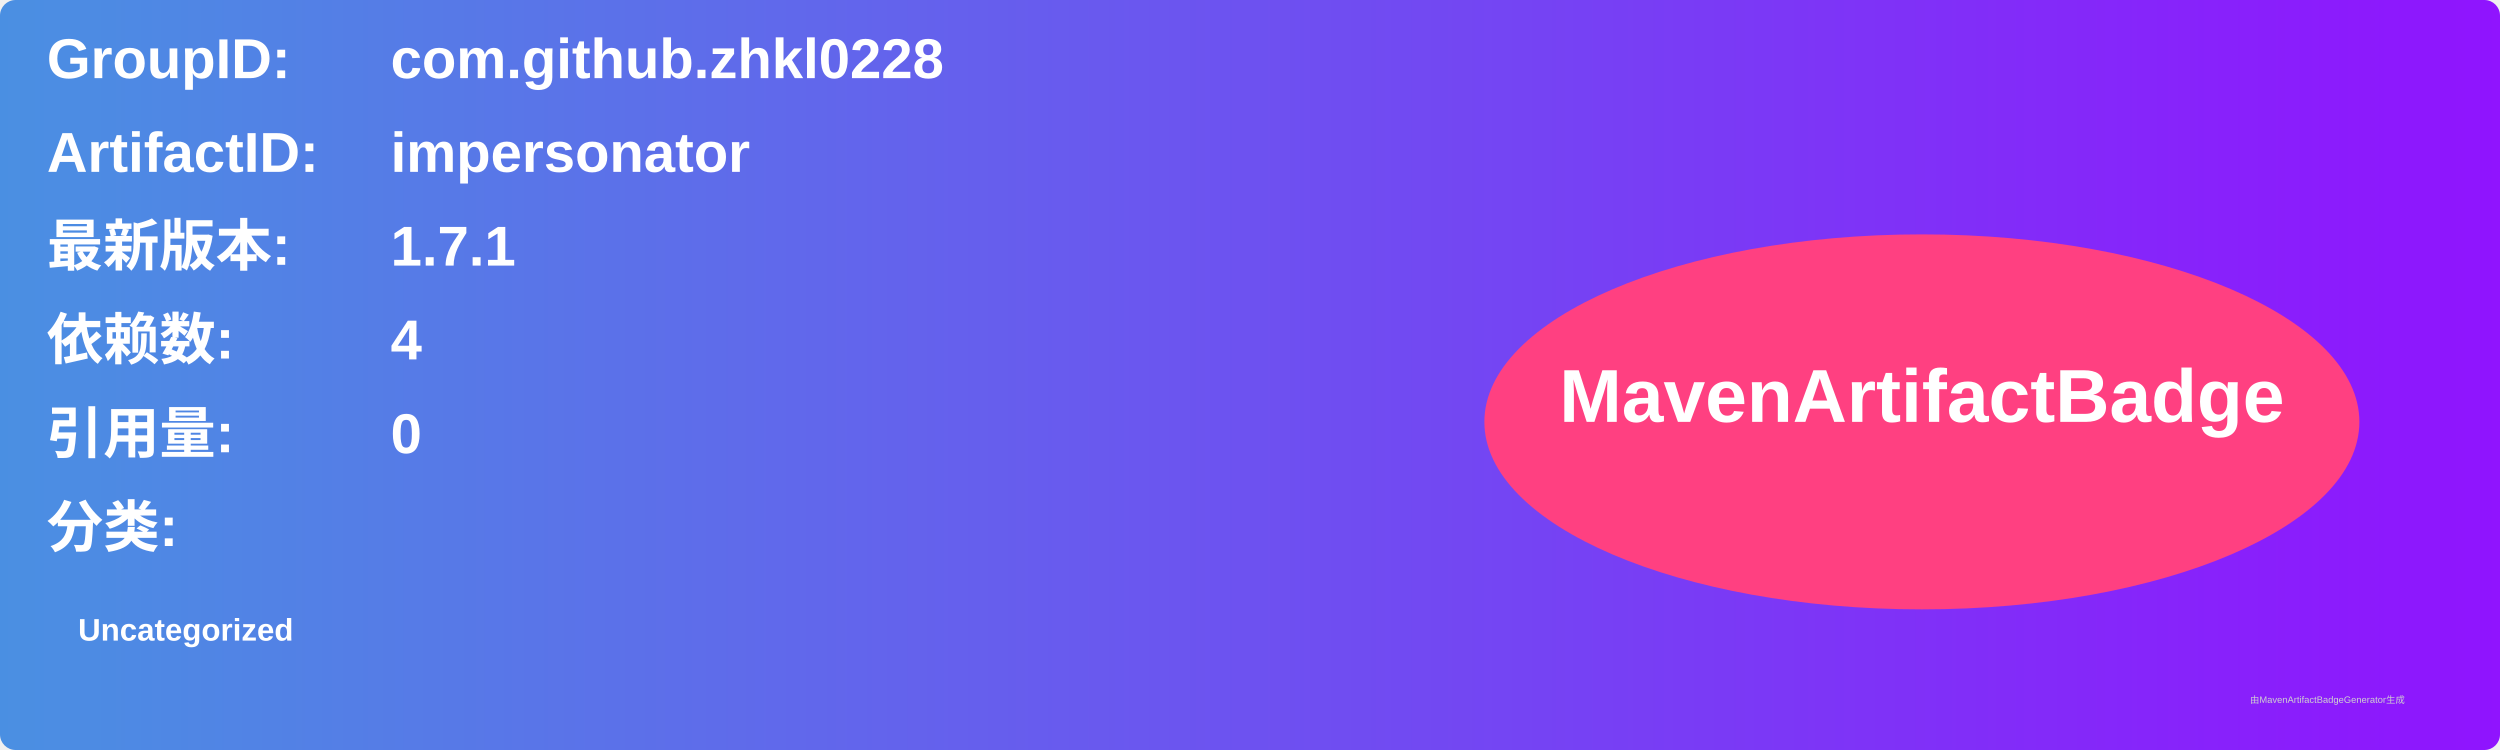
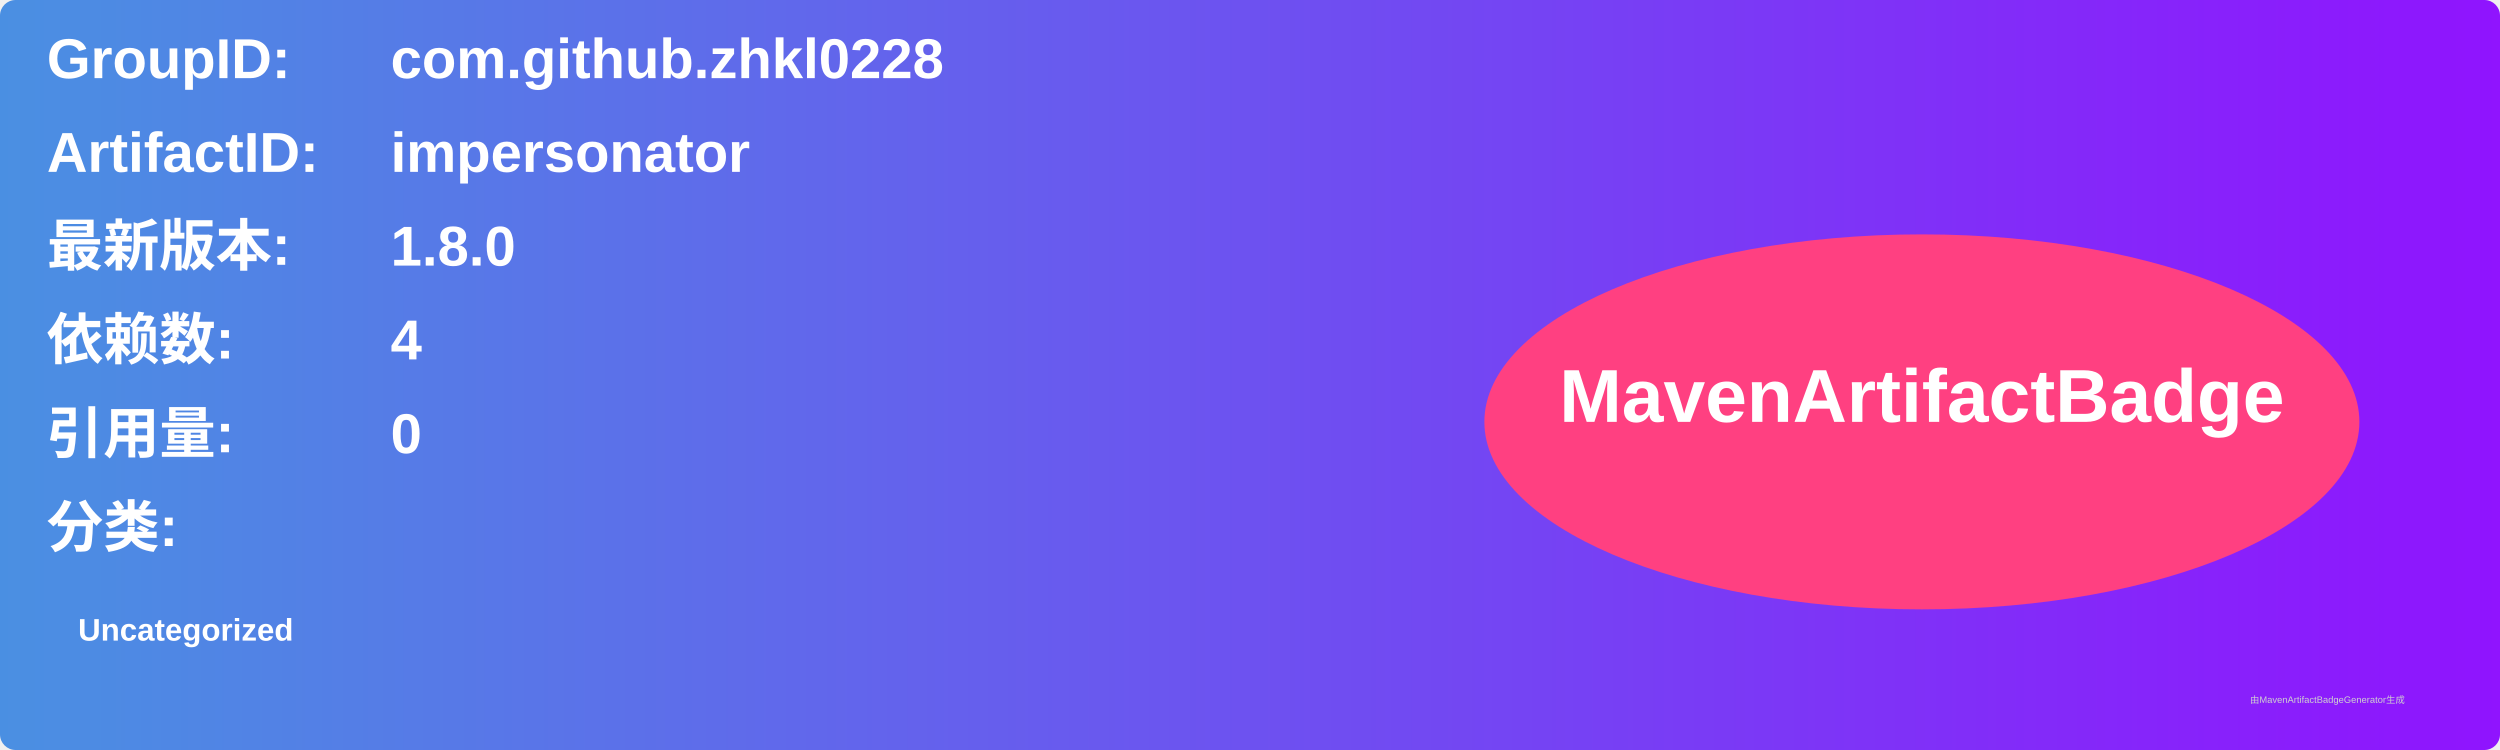
<svg xmlns="http://www.w3.org/2000/svg" width="800" height="240" viewBox="0 0 800 240">
  <linearGradient id="grad" x1="0%" y1="0%" x2="100%" y2="0%">
    <stop offset="0%" stop-color="#4a90e2" />
    <stop offset="100%" stop-color="#9013fe" />
  </linearGradient>
  <rect width="100%" height="100%" rx="5" ry="5" fill="url(#grad)" />
  <g transform="translate(15, 15)">
    <text x="0" y="10" font-family="Arial" font-size="18" fill="white" font-weight="bold" width="260">GroupID:</text>
    <text x="110" y="10" font-family="Arial" font-size="18" fill="white" font-weight="bold" width="460">com.github.zhkl0228</text>
    <text x="0" y="40" font-family="Arial" font-size="18" fill="white" font-weight="bold" width="260">ArtifactID:</text>
    <text x="110" y="40" font-family="Arial" font-size="18" fill="white" font-weight="bold" width="460">impersonator</text>
    <text x="0" y="70" font-family="Arial" font-size="18" fill="white" font-weight="bold">最新版本:</text>
    <text x="110" y="70" font-family="Arial" font-size="18" fill="white" font-weight="bold">
-       <tspan font-weight="bold">1.7.1</tspan>
+       <tspan font-weight="bold">1.8.0</tspan>
    </text>
    <text x="0" y="100" font-family="Arial" font-size="18" fill="white" font-weight="bold">依赖数: </text>
    <text x="110" y="100" font-family="Arial" font-size="18" fill="white">
      <tspan font-weight="bold">4</tspan>
    </text>
    <text x="0" y="130" font-family="Arial" font-size="18" fill="white" font-weight="bold">引用量: </text>
    <text x="110" y="130" font-family="Arial" font-size="18" fill="white">
      <tspan font-weight="bold">0</tspan>
    </text>
    <text x="0" y="160" font-family="Arial" font-size="18" fill="white" font-weight="bold">分类:</text>
    <text x="10" y="190" font-family="Arial" font-size="10" fill="white">
      <tspan font-weight="bold">Uncategorized</tspan>
    </text>
    <ellipse cx="600" cy="120" rx="140" ry="60" fill="#ff4081" />
    <text x="600" y="120" text-anchor="middle" font-family="Arial" font-size="24" fill="white" font-weight="bold">MavenArtifactBadge</text>
  </g>
  <text x="720" y="225" font-family="Arial" font-size="3" fill="#d0d0d0">由MavenArtifactBadgeGenerator生成</text>
</svg>
